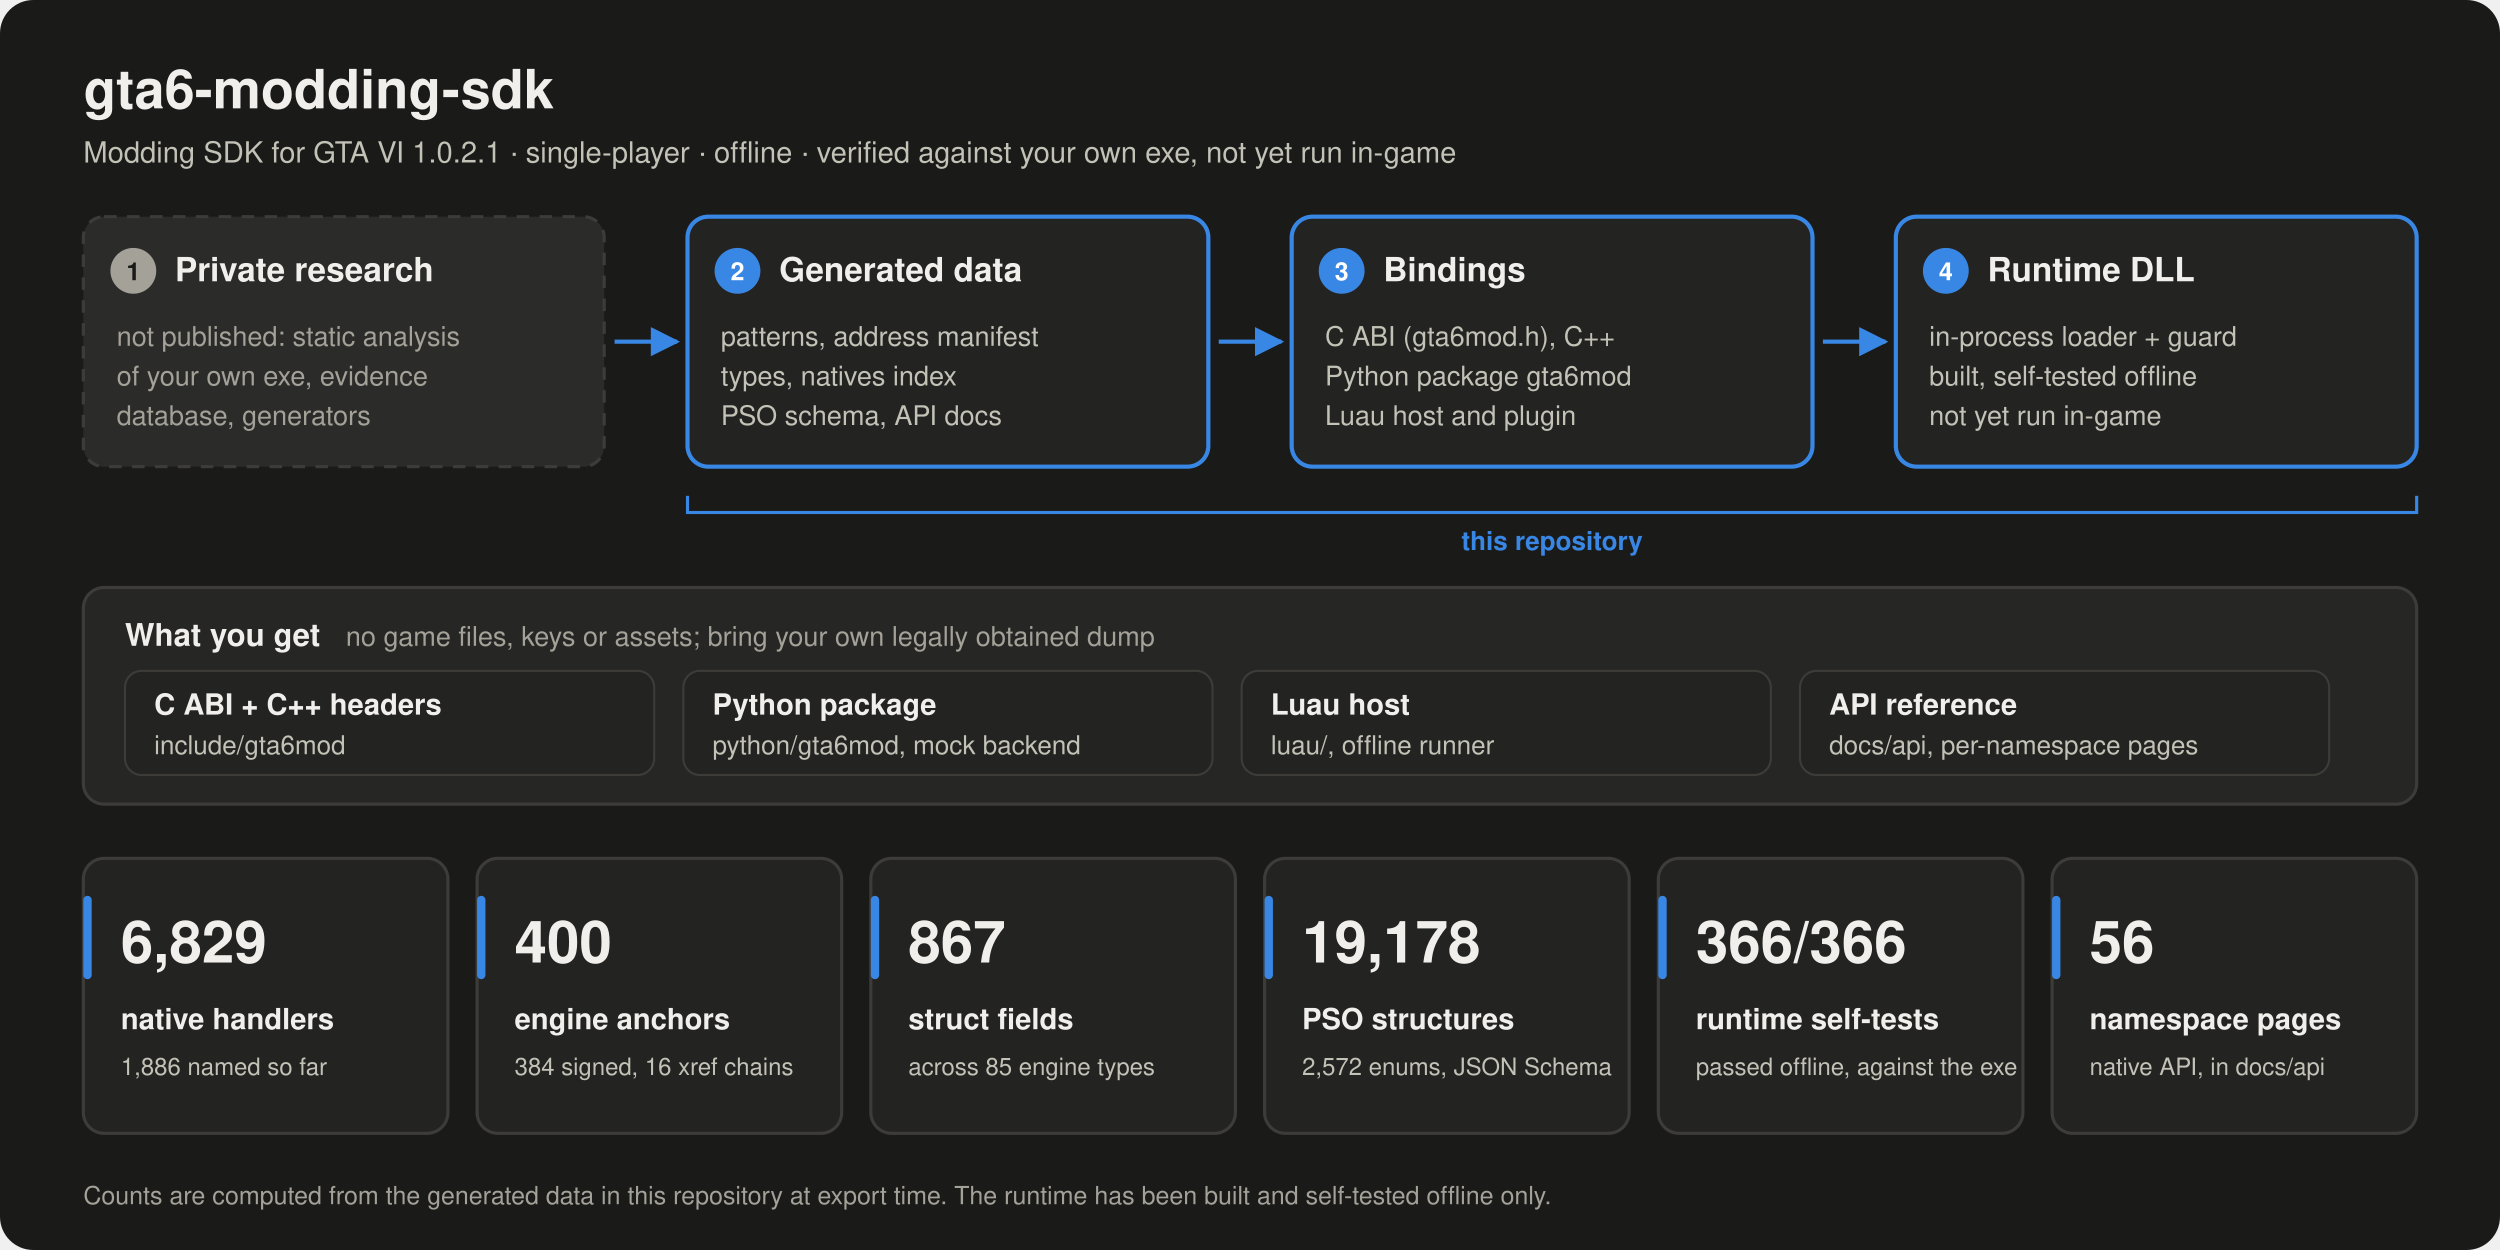
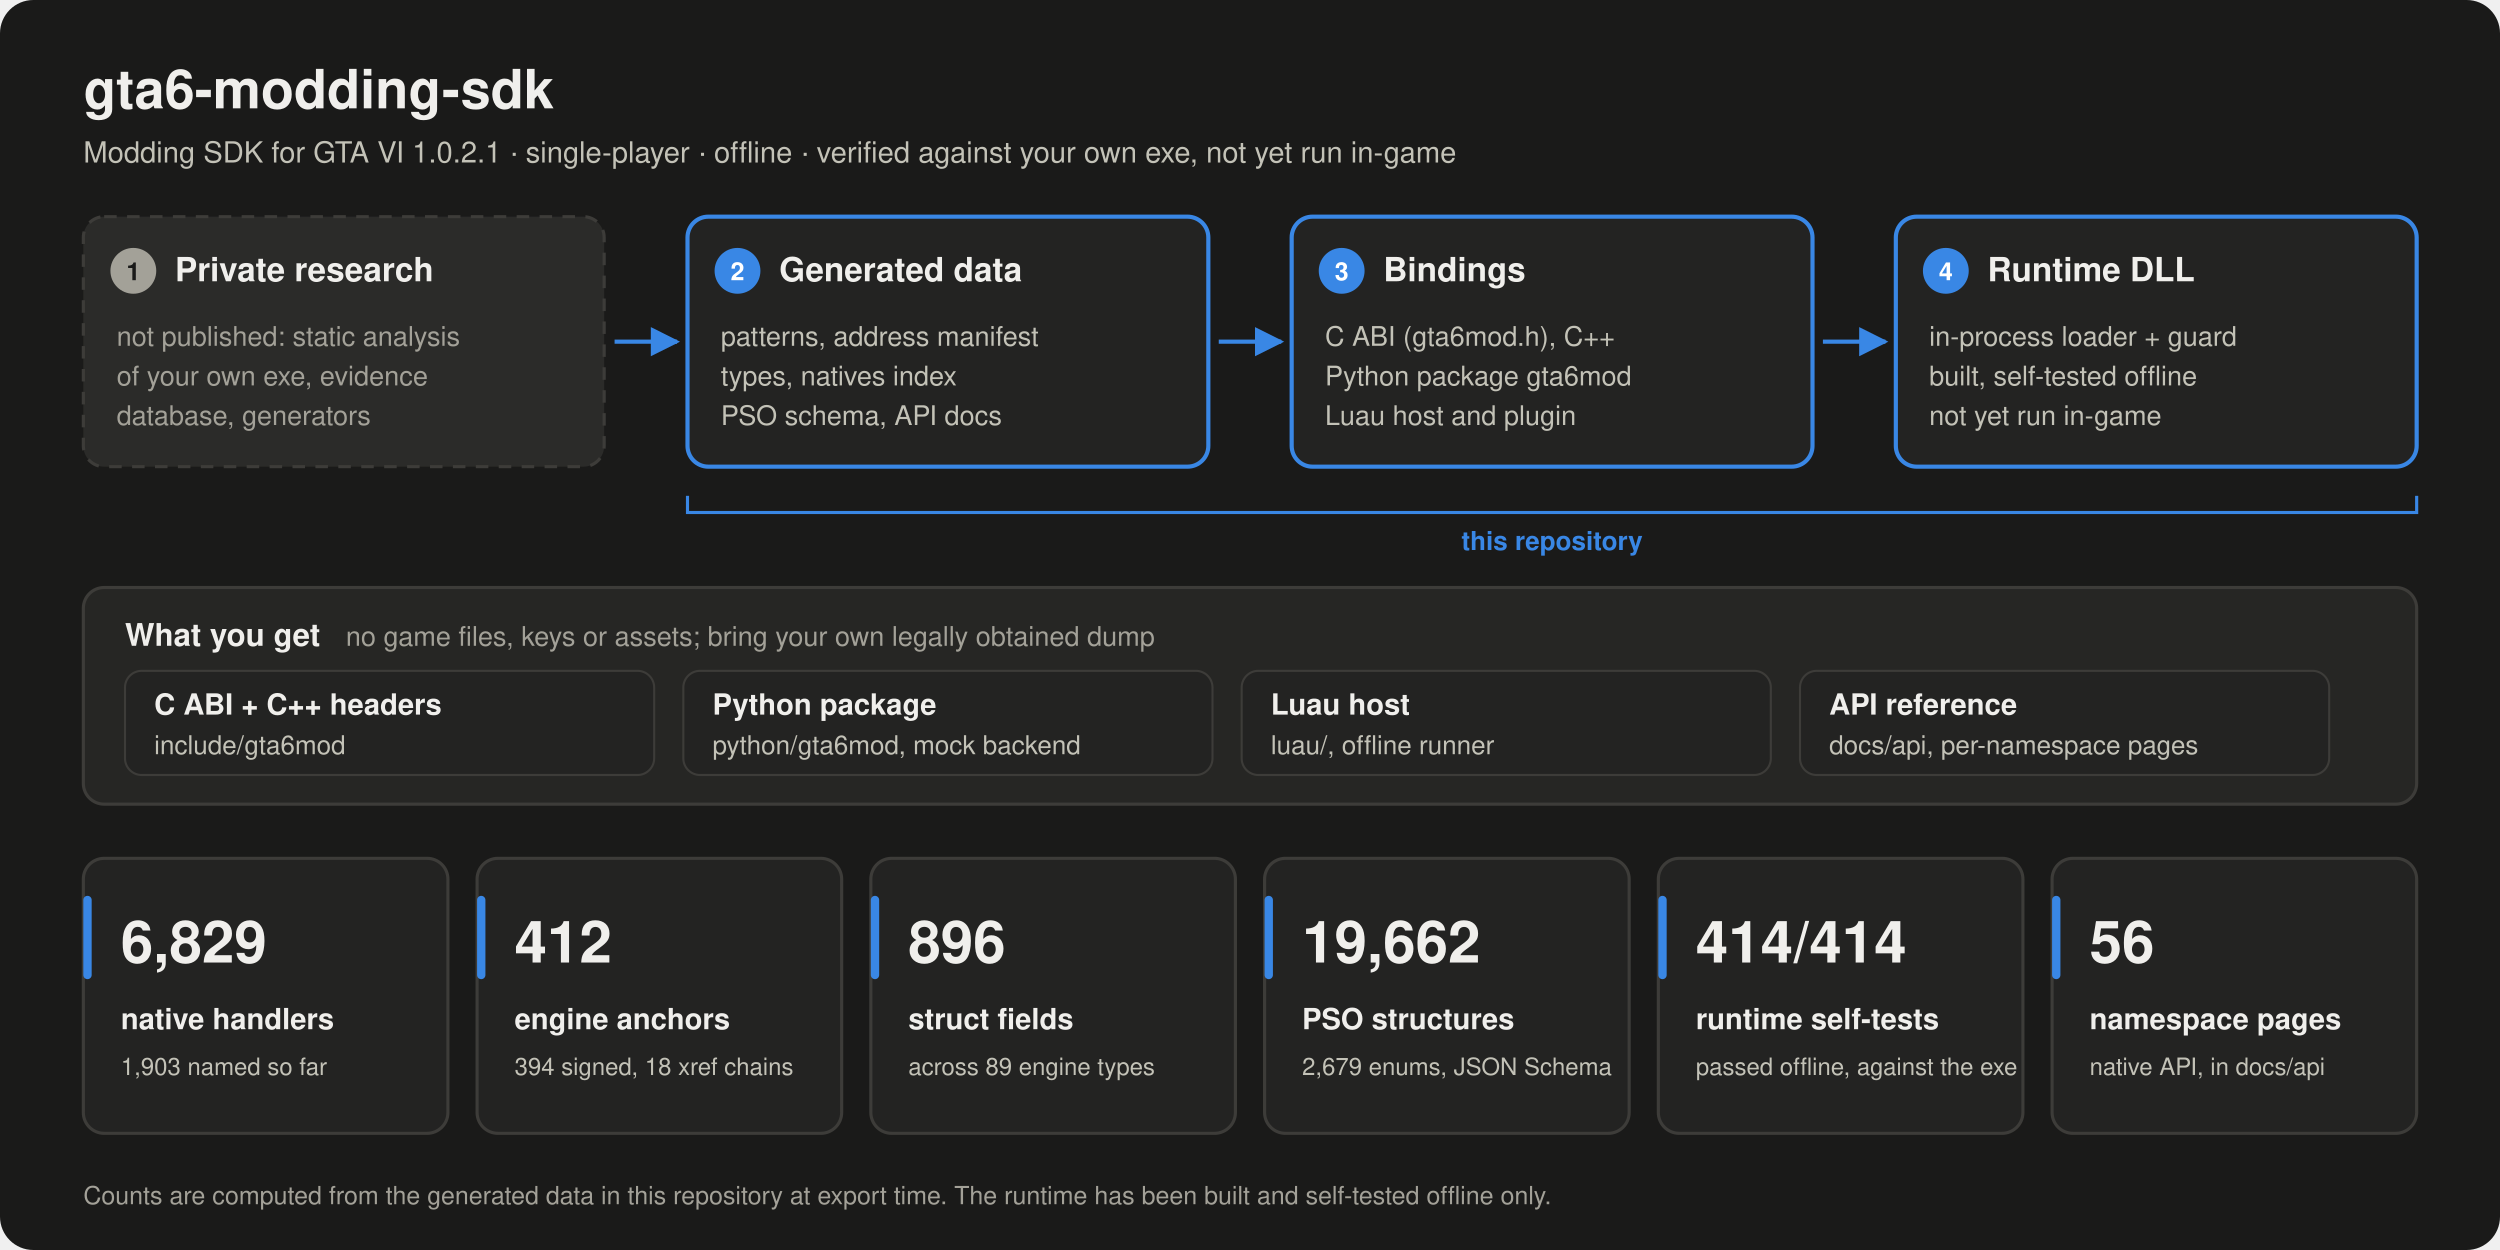
<svg xmlns="http://www.w3.org/2000/svg" viewBox="0 0 1200 600" width="1200" height="600" role="img" aria-labelledby="title desc">
  <defs>
    <marker id="arrow" viewBox="0 0 10 10" refX="9" refY="5" markerWidth="7" markerHeight="7" orient="auto-start-reverse">
      <path d="M0,0 L10,5 L0,10 z" fill="#3987e5" />
    </marker>
  </defs>
  <rect x="0" y="0" width="1200" height="600" rx="16" fill="#1a1a19" />
  <text x="40" y="52" font-family="-apple-system, 'Segoe UI', Helvetica, Arial, sans-serif" font-size="26" font-weight="700" fill="#f0efec" text-anchor="start">gta6-modding-sdk</text>
  <text x="40" y="78" font-family="-apple-system, 'Segoe UI', Helvetica, Arial, sans-serif" font-size="14" font-weight="400" fill="#c3c2b7" text-anchor="start">Modding SDK for GTA VI 1.0.2.1  ·  single-player  ·  offline  ·  verified against your own exe, not yet run in-game</text>
  <rect x="40" y="104" width="250" height="120" rx="10" fill="#2b2b29" stroke="#3d3c39" stroke-width="1.5" stroke-dasharray="6 5" />
  <circle cx="64" cy="130" r="11" fill="#a3a198" />
  <text x="64" y="134.5" font-family="-apple-system, 'Segoe UI', Helvetica, Arial, sans-serif" font-size="12" font-weight="700" fill="#1a1a19" text-anchor="middle">1</text>
  <text x="84" y="135" font-family="-apple-system, 'Segoe UI', Helvetica, Arial, sans-serif" font-size="16" font-weight="650" fill="#f0efec" text-anchor="start">Private research</text>
  <text x="56" y="166" font-family="-apple-system, 'Segoe UI', Helvetica, Arial, sans-serif" font-size="13" font-weight="400" fill="#a3a198" text-anchor="start">not published: static analysis</text>
  <text x="56" y="185" font-family="-apple-system, 'Segoe UI', Helvetica, Arial, sans-serif" font-size="13" font-weight="400" fill="#a3a198" text-anchor="start">of your own exe, evidence</text>
  <text x="56" y="204" font-family="-apple-system, 'Segoe UI', Helvetica, Arial, sans-serif" font-size="13" font-weight="400" fill="#a3a198" text-anchor="start">database, generators</text>
  <line x1="295" y1="164.0" x2="325" y2="164.0" stroke="#3987e5" stroke-width="2" marker-end="url(#arrow)" />
  <rect x="330" y="104" width="250" height="120" rx="10" fill="#232322" stroke="#3987e5" stroke-width="2" />
  <circle cx="354" cy="130" r="11" fill="#3987e5" />
  <text x="354" y="134.5" font-family="-apple-system, 'Segoe UI', Helvetica, Arial, sans-serif" font-size="12" font-weight="700" fill="#ffffff" text-anchor="middle">2</text>
  <text x="374" y="135" font-family="-apple-system, 'Segoe UI', Helvetica, Arial, sans-serif" font-size="16" font-weight="650" fill="#f0efec" text-anchor="start">Generated data</text>
  <text x="346" y="166" font-family="-apple-system, 'Segoe UI', Helvetica, Arial, sans-serif" font-size="13" font-weight="400" fill="#c3c2b7" text-anchor="start">patterns, address manifest</text>
  <text x="346" y="185" font-family="-apple-system, 'Segoe UI', Helvetica, Arial, sans-serif" font-size="13" font-weight="400" fill="#c3c2b7" text-anchor="start">types, natives index</text>
  <text x="346" y="204" font-family="-apple-system, 'Segoe UI', Helvetica, Arial, sans-serif" font-size="13" font-weight="400" fill="#c3c2b7" text-anchor="start">PSO schema, API docs</text>
  <line x1="585" y1="164.0" x2="615" y2="164.0" stroke="#3987e5" stroke-width="2" marker-end="url(#arrow)" />
  <rect x="620" y="104" width="250" height="120" rx="10" fill="#232322" stroke="#3987e5" stroke-width="2" />
  <circle cx="644" cy="130" r="11" fill="#3987e5" />
  <text x="644" y="134.5" font-family="-apple-system, 'Segoe UI', Helvetica, Arial, sans-serif" font-size="12" font-weight="700" fill="#ffffff" text-anchor="middle">3</text>
  <text x="664" y="135" font-family="-apple-system, 'Segoe UI', Helvetica, Arial, sans-serif" font-size="16" font-weight="650" fill="#f0efec" text-anchor="start">Bindings</text>
  <text x="636" y="166" font-family="-apple-system, 'Segoe UI', Helvetica, Arial, sans-serif" font-size="13" font-weight="400" fill="#c3c2b7" text-anchor="start">C ABI (gta6mod.h), C++</text>
  <text x="636" y="185" font-family="-apple-system, 'Segoe UI', Helvetica, Arial, sans-serif" font-size="13" font-weight="400" fill="#c3c2b7" text-anchor="start">Python package gta6mod</text>
  <text x="636" y="204" font-family="-apple-system, 'Segoe UI', Helvetica, Arial, sans-serif" font-size="13" font-weight="400" fill="#c3c2b7" text-anchor="start">Luau host and plugin</text>
  <line x1="875" y1="164.0" x2="905" y2="164.0" stroke="#3987e5" stroke-width="2" marker-end="url(#arrow)" />
  <rect x="910" y="104" width="250" height="120" rx="10" fill="#232322" stroke="#3987e5" stroke-width="2" />
  <circle cx="934" cy="130" r="11" fill="#3987e5" />
  <text x="934" y="134.5" font-family="-apple-system, 'Segoe UI', Helvetica, Arial, sans-serif" font-size="12" font-weight="700" fill="#ffffff" text-anchor="middle">4</text>
  <text x="954" y="135" font-family="-apple-system, 'Segoe UI', Helvetica, Arial, sans-serif" font-size="16" font-weight="650" fill="#f0efec" text-anchor="start">Runtime DLL</text>
  <text x="926" y="166" font-family="-apple-system, 'Segoe UI', Helvetica, Arial, sans-serif" font-size="13" font-weight="400" fill="#c3c2b7" text-anchor="start">in-process loader + guard</text>
  <text x="926" y="185" font-family="-apple-system, 'Segoe UI', Helvetica, Arial, sans-serif" font-size="13" font-weight="400" fill="#c3c2b7" text-anchor="start">built, self-tested offline</text>
  <text x="926" y="204" font-family="-apple-system, 'Segoe UI', Helvetica, Arial, sans-serif" font-size="13" font-weight="400" fill="#c3c2b7" text-anchor="start">not yet run in-game</text>
  <path d="M330 238 v8 H1160 v-8" fill="none" stroke="#3987e5" stroke-width="1.5" />
  <text x="745.0" y="264" font-family="-apple-system, 'Segoe UI', Helvetica, Arial, sans-serif" font-size="12.5" font-weight="600" fill="#3987e5" text-anchor="middle">this repository</text>
  <rect x="40" y="282" width="1120" height="104" rx="10" fill="#262624" stroke="#3d3c39" stroke-width="1.5" />
  <text x="60" y="310" font-family="-apple-system, 'Segoe UI', Helvetica, Arial, sans-serif" font-size="15" font-weight="650" fill="#f0efec" text-anchor="start">What you get</text>
  <text x="166" y="310" font-family="-apple-system, 'Segoe UI', Helvetica, Arial, sans-serif" font-size="13" font-weight="400" fill="#a3a198" text-anchor="start">no game files, keys or assets; bring your own legally obtained dump</text>
  <rect x="60" y="322" width="254" height="50" rx="8" fill="#232322" stroke="#3d3c39" stroke-width="1" />
  <text x="74" y="343" font-family="-apple-system, 'Segoe UI', Helvetica, Arial, sans-serif" font-size="14" font-weight="600" fill="#f0efec" text-anchor="start">C ABI + C++ headers</text>
  <text x="74" y="362" font-family="-apple-system, 'Segoe UI', Helvetica, Arial, sans-serif" font-size="12.5" font-weight="400" fill="#c3c2b7" text-anchor="start">include/gta6mod</text>
  <rect x="328" y="322" width="254" height="50" rx="8" fill="#232322" stroke="#3d3c39" stroke-width="1" />
  <text x="342" y="343" font-family="-apple-system, 'Segoe UI', Helvetica, Arial, sans-serif" font-size="14" font-weight="600" fill="#f0efec" text-anchor="start">Python package</text>
  <text x="342" y="362" font-family="-apple-system, 'Segoe UI', Helvetica, Arial, sans-serif" font-size="12.5" font-weight="400" fill="#c3c2b7" text-anchor="start">python/gta6mod, mock backend</text>
  <rect x="596" y="322" width="254" height="50" rx="8" fill="#232322" stroke="#3d3c39" stroke-width="1" />
  <text x="610" y="343" font-family="-apple-system, 'Segoe UI', Helvetica, Arial, sans-serif" font-size="14" font-weight="600" fill="#f0efec" text-anchor="start">Luau host</text>
  <text x="610" y="362" font-family="-apple-system, 'Segoe UI', Helvetica, Arial, sans-serif" font-size="12.5" font-weight="400" fill="#c3c2b7" text-anchor="start">luau/, offline runner</text>
  <rect x="864" y="322" width="254" height="50" rx="8" fill="#232322" stroke="#3d3c39" stroke-width="1" />
  <text x="878" y="343" font-family="-apple-system, 'Segoe UI', Helvetica, Arial, sans-serif" font-size="14" font-weight="600" fill="#f0efec" text-anchor="start">API reference</text>
  <text x="878" y="362" font-family="-apple-system, 'Segoe UI', Helvetica, Arial, sans-serif" font-size="12.5" font-weight="400" fill="#c3c2b7" text-anchor="start">docs/api, per-namespace pages</text>
  <rect x="40" y="412" width="175" height="132" rx="10" fill="#232322" stroke="#3d3c39" stroke-width="1.5" />
  <rect x="40" y="430" width="4" height="40" rx="2" fill="#3987e5" />
  <text x="58" y="462" font-family="-apple-system, 'Segoe UI', Helvetica, Arial, sans-serif" font-size="28" font-weight="700" fill="#f0efec" text-anchor="start">6,829</text>
  <text x="58" y="494" font-family="-apple-system, 'Segoe UI', Helvetica, Arial, sans-serif" font-size="14" font-weight="600" fill="#f0efec" text-anchor="start">native handlers</text>
-   <text x="58" y="516" font-family="-apple-system, 'Segoe UI', Helvetica, Arial, sans-serif" font-size="11.5" font-weight="400" fill="#c3c2b7" text-anchor="start">1,886 named so far</text>
+   <text x="58" y="516" font-family="-apple-system, 'Segoe UI', Helvetica, Arial, sans-serif" font-size="11.5" font-weight="400" fill="#c3c2b7" text-anchor="start">1,903 named so far</text>
  <rect x="229" y="412" width="175" height="132" rx="10" fill="#232322" stroke="#3d3c39" stroke-width="1.5" />
  <rect x="229" y="430" width="4" height="40" rx="2" fill="#3987e5" />
-   <text x="247" y="462" font-family="-apple-system, 'Segoe UI', Helvetica, Arial, sans-serif" font-size="28" font-weight="700" fill="#f0efec" text-anchor="start">400</text>
+   <text x="247" y="462" font-family="-apple-system, 'Segoe UI', Helvetica, Arial, sans-serif" font-size="28" font-weight="700" fill="#f0efec" text-anchor="start">412</text>
  <text x="247" y="494" font-family="-apple-system, 'Segoe UI', Helvetica, Arial, sans-serif" font-size="14" font-weight="600" fill="#f0efec" text-anchor="start">engine anchors</text>
-   <text x="247" y="516" font-family="-apple-system, 'Segoe UI', Helvetica, Arial, sans-serif" font-size="11.5" font-weight="400" fill="#c3c2b7" text-anchor="start">384 signed, 16 xref chains</text>
+   <text x="247" y="516" font-family="-apple-system, 'Segoe UI', Helvetica, Arial, sans-serif" font-size="11.5" font-weight="400" fill="#c3c2b7" text-anchor="start">394 signed, 18 xref chains</text>
  <rect x="418" y="412" width="175" height="132" rx="10" fill="#232322" stroke="#3d3c39" stroke-width="1.5" />
  <rect x="418" y="430" width="4" height="40" rx="2" fill="#3987e5" />
-   <text x="436" y="462" font-family="-apple-system, 'Segoe UI', Helvetica, Arial, sans-serif" font-size="28" font-weight="700" fill="#f0efec" text-anchor="start">867</text>
+   <text x="436" y="462" font-family="-apple-system, 'Segoe UI', Helvetica, Arial, sans-serif" font-size="28" font-weight="700" fill="#f0efec" text-anchor="start">896</text>
  <text x="436" y="494" font-family="-apple-system, 'Segoe UI', Helvetica, Arial, sans-serif" font-size="14" font-weight="600" fill="#f0efec" text-anchor="start">struct fields</text>
-   <text x="436" y="516" font-family="-apple-system, 'Segoe UI', Helvetica, Arial, sans-serif" font-size="11.5" font-weight="400" fill="#c3c2b7" text-anchor="start">across 85 engine types</text>
+   <text x="436" y="516" font-family="-apple-system, 'Segoe UI', Helvetica, Arial, sans-serif" font-size="11.5" font-weight="400" fill="#c3c2b7" text-anchor="start">across 89 engine types</text>
  <rect x="607" y="412" width="175" height="132" rx="10" fill="#232322" stroke="#3d3c39" stroke-width="1.5" />
  <rect x="607" y="430" width="4" height="40" rx="2" fill="#3987e5" />
-   <text x="625" y="462" font-family="-apple-system, 'Segoe UI', Helvetica, Arial, sans-serif" font-size="28" font-weight="700" fill="#f0efec" text-anchor="start">19,178</text>
+   <text x="625" y="462" font-family="-apple-system, 'Segoe UI', Helvetica, Arial, sans-serif" font-size="28" font-weight="700" fill="#f0efec" text-anchor="start">19,662</text>
  <text x="625" y="494" font-family="-apple-system, 'Segoe UI', Helvetica, Arial, sans-serif" font-size="14" font-weight="600" fill="#f0efec" text-anchor="start">PSO structures</text>
-   <text x="625" y="516" font-family="-apple-system, 'Segoe UI', Helvetica, Arial, sans-serif" font-size="11.5" font-weight="400" fill="#c3c2b7" text-anchor="start">2,572 enums, JSON Schema</text>
+   <text x="625" y="516" font-family="-apple-system, 'Segoe UI', Helvetica, Arial, sans-serif" font-size="11.5" font-weight="400" fill="#c3c2b7" text-anchor="start">2,679 enums, JSON Schema</text>
  <rect x="796" y="412" width="175" height="132" rx="10" fill="#232322" stroke="#3d3c39" stroke-width="1.5" />
  <rect x="796" y="430" width="4" height="40" rx="2" fill="#3987e5" />
-   <text x="814" y="462" font-family="-apple-system, 'Segoe UI', Helvetica, Arial, sans-serif" font-size="28" font-weight="700" fill="#f0efec" text-anchor="start">366/366</text>
+   <text x="814" y="462" font-family="-apple-system, 'Segoe UI', Helvetica, Arial, sans-serif" font-size="28" font-weight="700" fill="#f0efec" text-anchor="start">414/414</text>
  <text x="814" y="494" font-family="-apple-system, 'Segoe UI', Helvetica, Arial, sans-serif" font-size="14" font-weight="600" fill="#f0efec" text-anchor="start">runtime self-tests</text>
  <text x="814" y="516" font-family="-apple-system, 'Segoe UI', Helvetica, Arial, sans-serif" font-size="11.5" font-weight="400" fill="#c3c2b7" text-anchor="start">passed offline, against the exe</text>
  <rect x="985" y="412" width="175" height="132" rx="10" fill="#232322" stroke="#3d3c39" stroke-width="1.5" />
  <rect x="985" y="430" width="4" height="40" rx="2" fill="#3987e5" />
  <text x="1003" y="462" font-family="-apple-system, 'Segoe UI', Helvetica, Arial, sans-serif" font-size="28" font-weight="700" fill="#f0efec" text-anchor="start">56</text>
  <text x="1003" y="494" font-family="-apple-system, 'Segoe UI', Helvetica, Arial, sans-serif" font-size="14" font-weight="600" fill="#f0efec" text-anchor="start">namespace pages</text>
  <text x="1003" y="516" font-family="-apple-system, 'Segoe UI', Helvetica, Arial, sans-serif" font-size="11.5" font-weight="400" fill="#c3c2b7" text-anchor="start">native API, in docs/api</text>
  <text x="40" y="578" font-family="-apple-system, 'Segoe UI', Helvetica, Arial, sans-serif" font-size="12" font-weight="400" fill="#a3a198" text-anchor="start">Counts are computed from the generated data in this repository at export time. The runtime has been built and self-tested offline only.</text>
</svg>
